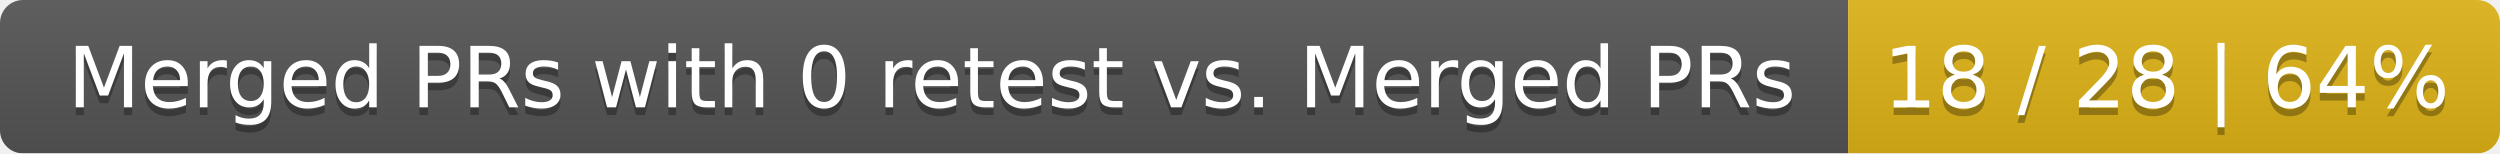
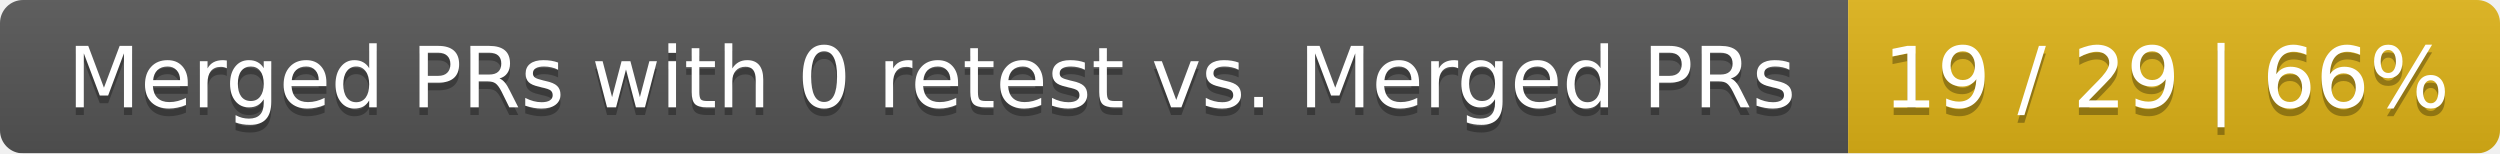
<svg xmlns="http://www.w3.org/2000/svg" width="326" height="20">
  <linearGradient id="smooth" x2="0" y2="100%">
    <stop offset="0" stop-color="#bbb" stop-opacity=".1" />
    <stop offset="1" stop-opacity=".1" />
  </linearGradient>
  <mask id="round">
    <rect width="326" height="20" rx="3" fill="#fff" />
  </mask>
  <g mask="url(#round)">
    <rect width="241" height="20" fill="#555" />
    <rect x="241" width="85" height="20" fill="#dfb317" />
    <rect width="326" height="20" fill="url(#smooth)" />
  </g>
  <g fill="#fff" text-anchor="middle" font-family="DejaVu Sans,Verdana,Geneva,sans-serif" font-size="11">
    <text x="121.5" y="15" fill="#010101" fill-opacity=".3">Merged PRs with 0 retest vs. Merged PRs</text>
    <text x="121.5" y="14">Merged PRs with 0 retest vs. Merged PRs</text>
-     <text x="282.5" y="15" fill="#010101" fill-opacity=".3">18 / 28 | 64%</text>
-     <text x="282.5" y="14">18 / 28 | 64%</text>
+     <text x="282.5" y="15" fill="#010101" fill-opacity=".3">19 / 29 | 66%</text>
+     <text x="282.5" y="14">19 / 29 | 66%</text>
  </g>
</svg>
